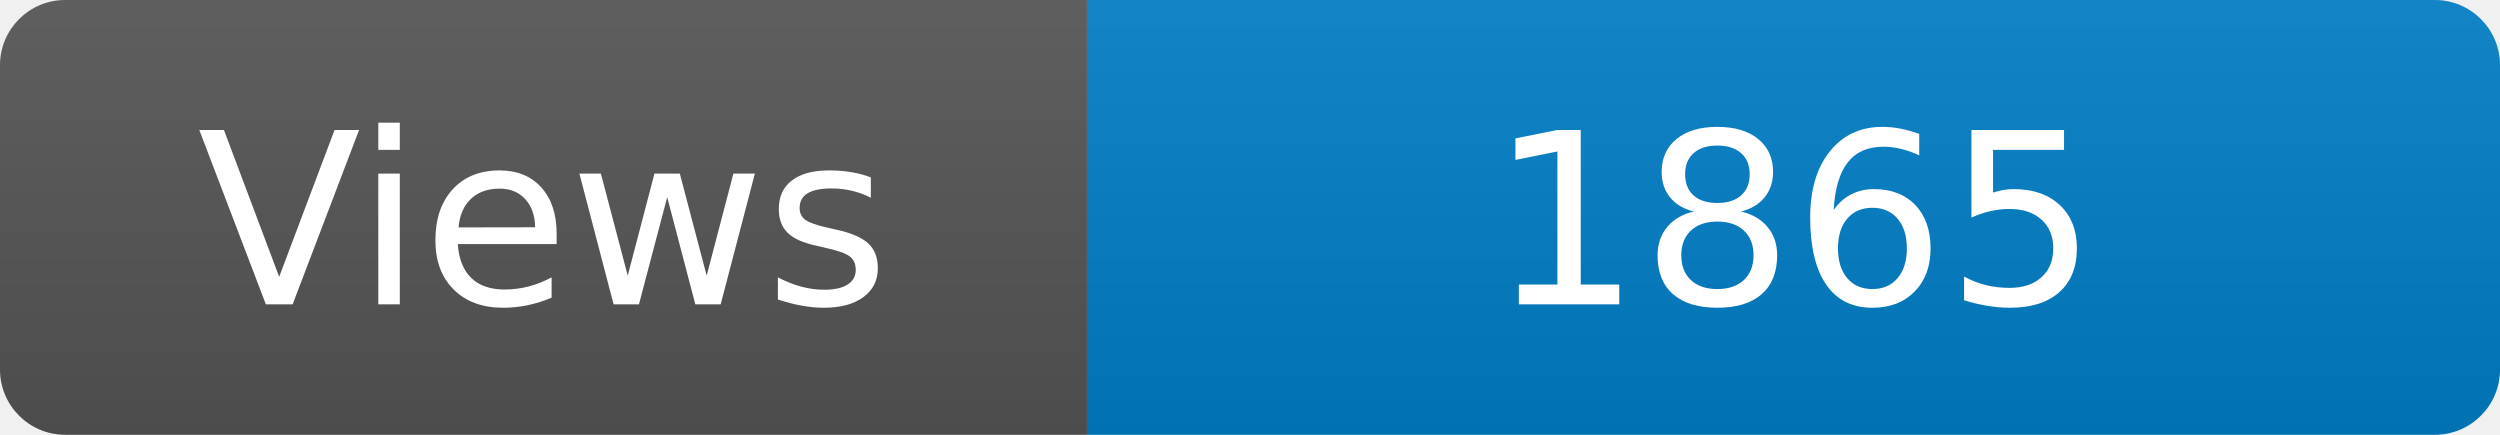
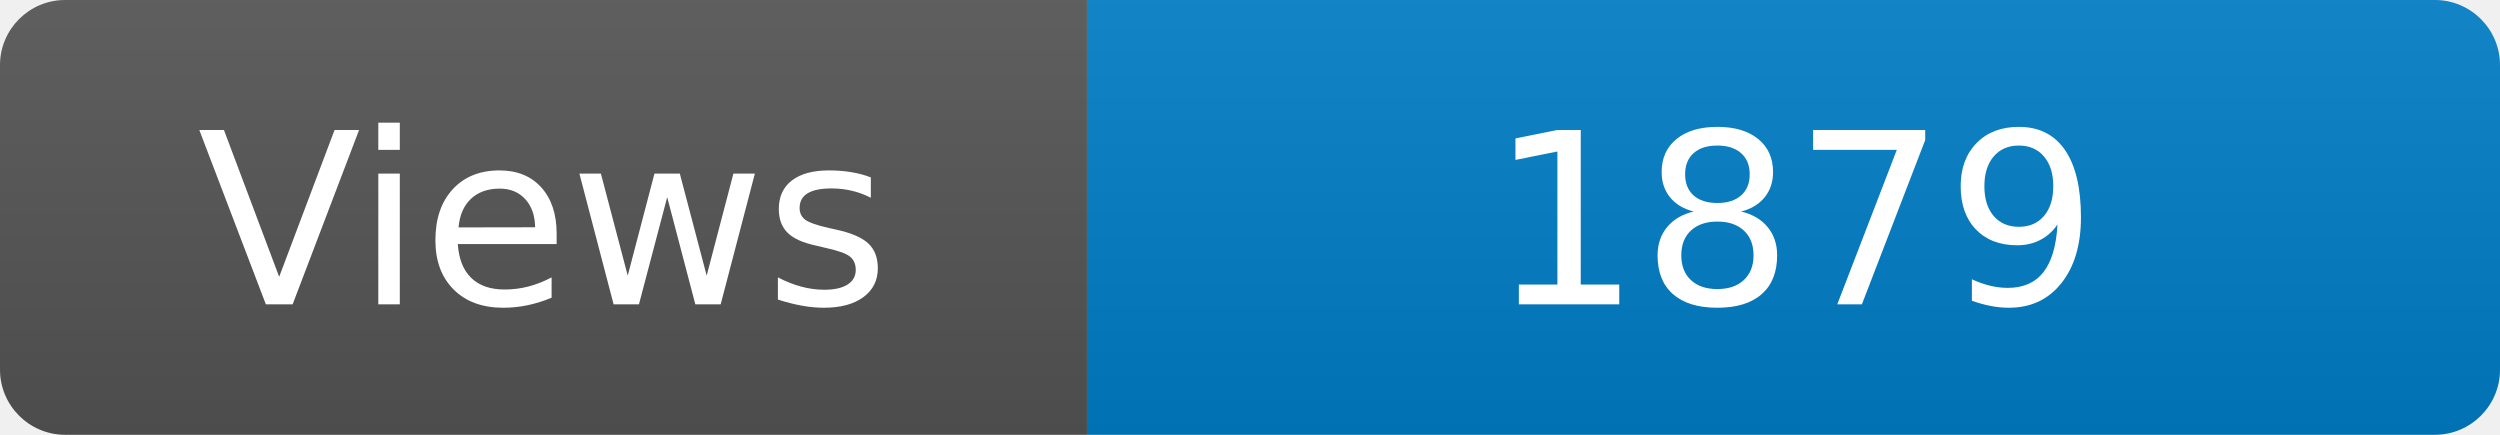
<svg xmlns="http://www.w3.org/2000/svg" width="115" height="20" role="img" aria-label="Maintained?: yes">
  <linearGradient id="s" x2="0" y2="100%">
    <stop offset="0" stop-color="#bbb" stop-opacity=".1" />
    <stop offset="1" stop-opacity=".1" />
  </linearGradient>
  <clipPath id="r">
    <rect width="115" height="20" rx="3" fill="#fff" />
  </clipPath>
  <g clip-path="url(#r)">
    <rect width="50" height="20" fill="#555" />
    <rect x="50" width="160" height="20" fill="#007ec6" />
    <rect width="115" height="20" fill="url(#s)" />
  </g>
  <g fill="#fff" text-anchor="middle" font-family="Verdana,Geneva,DejaVu Sans,sans-serif" font-size="110">
    <text x="250" y="140" transform="scale(.1)" fill="#fff">Views</text>
-     <text x="825" y="140" transform="scale(.1)" fill="#fff">1865</text>
+     <text x="825" y="140" transform="scale(.1)" fill="#fff">1879</text>
  </g>
</svg>
